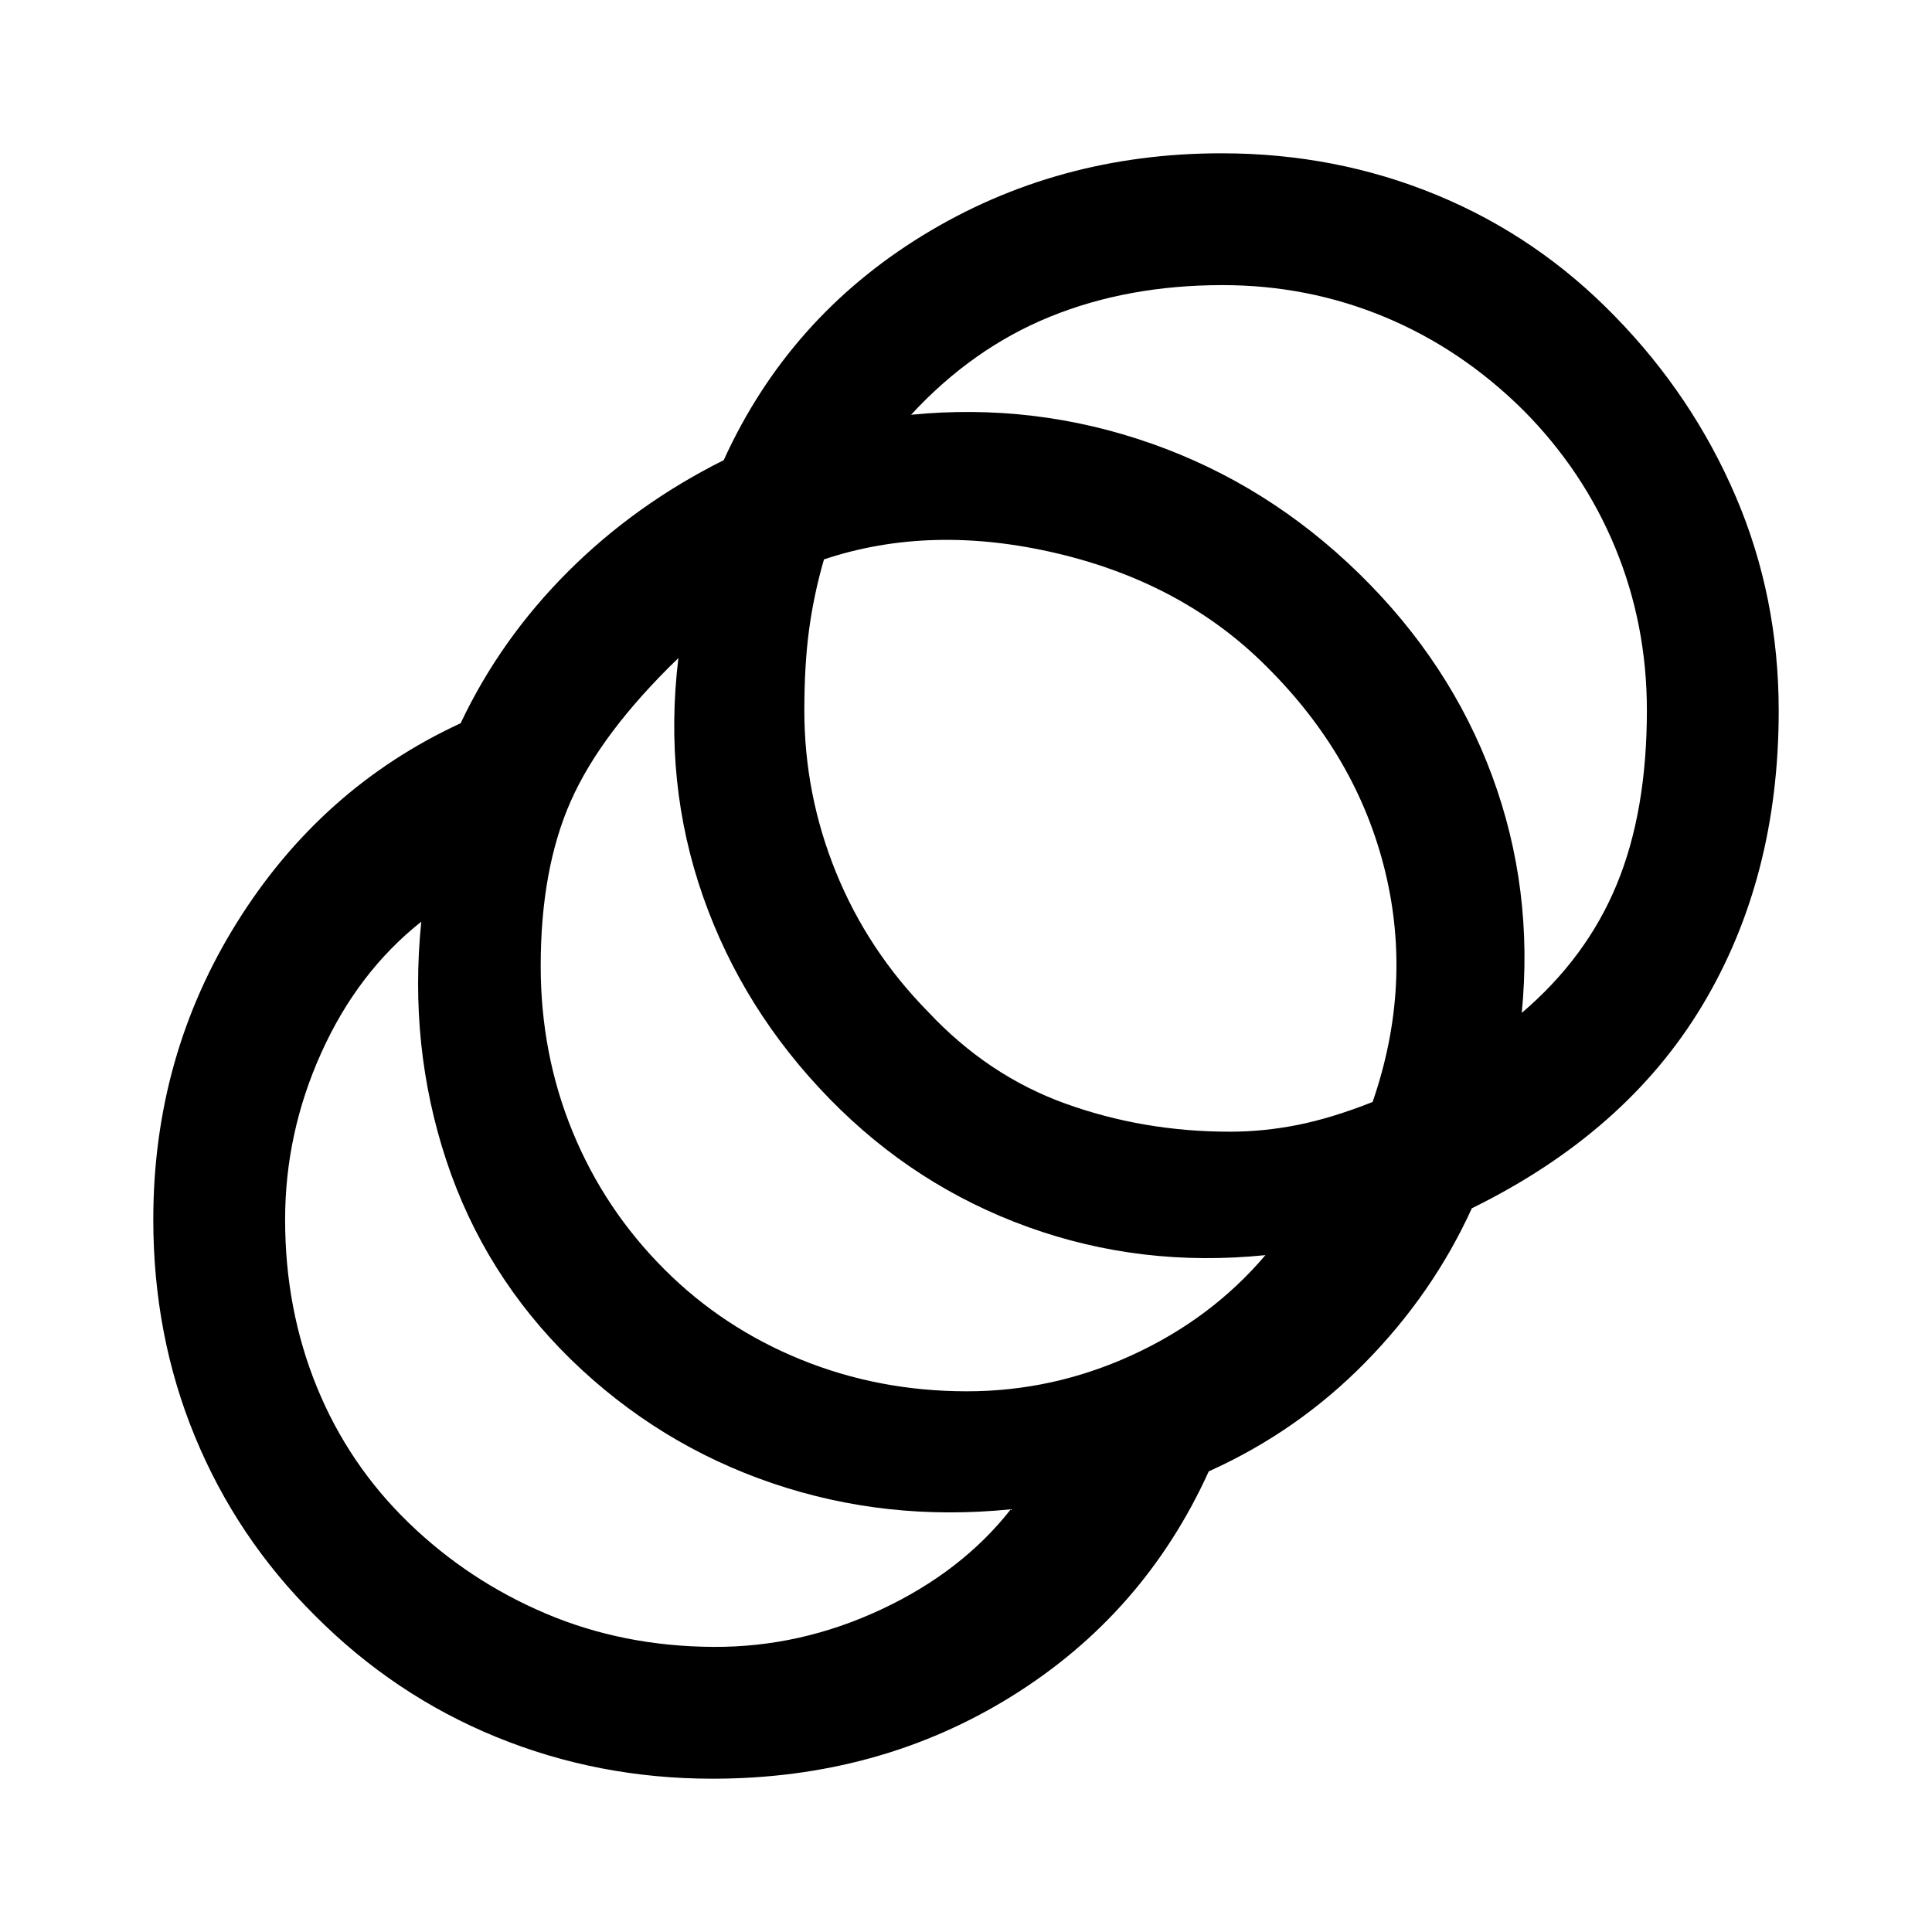
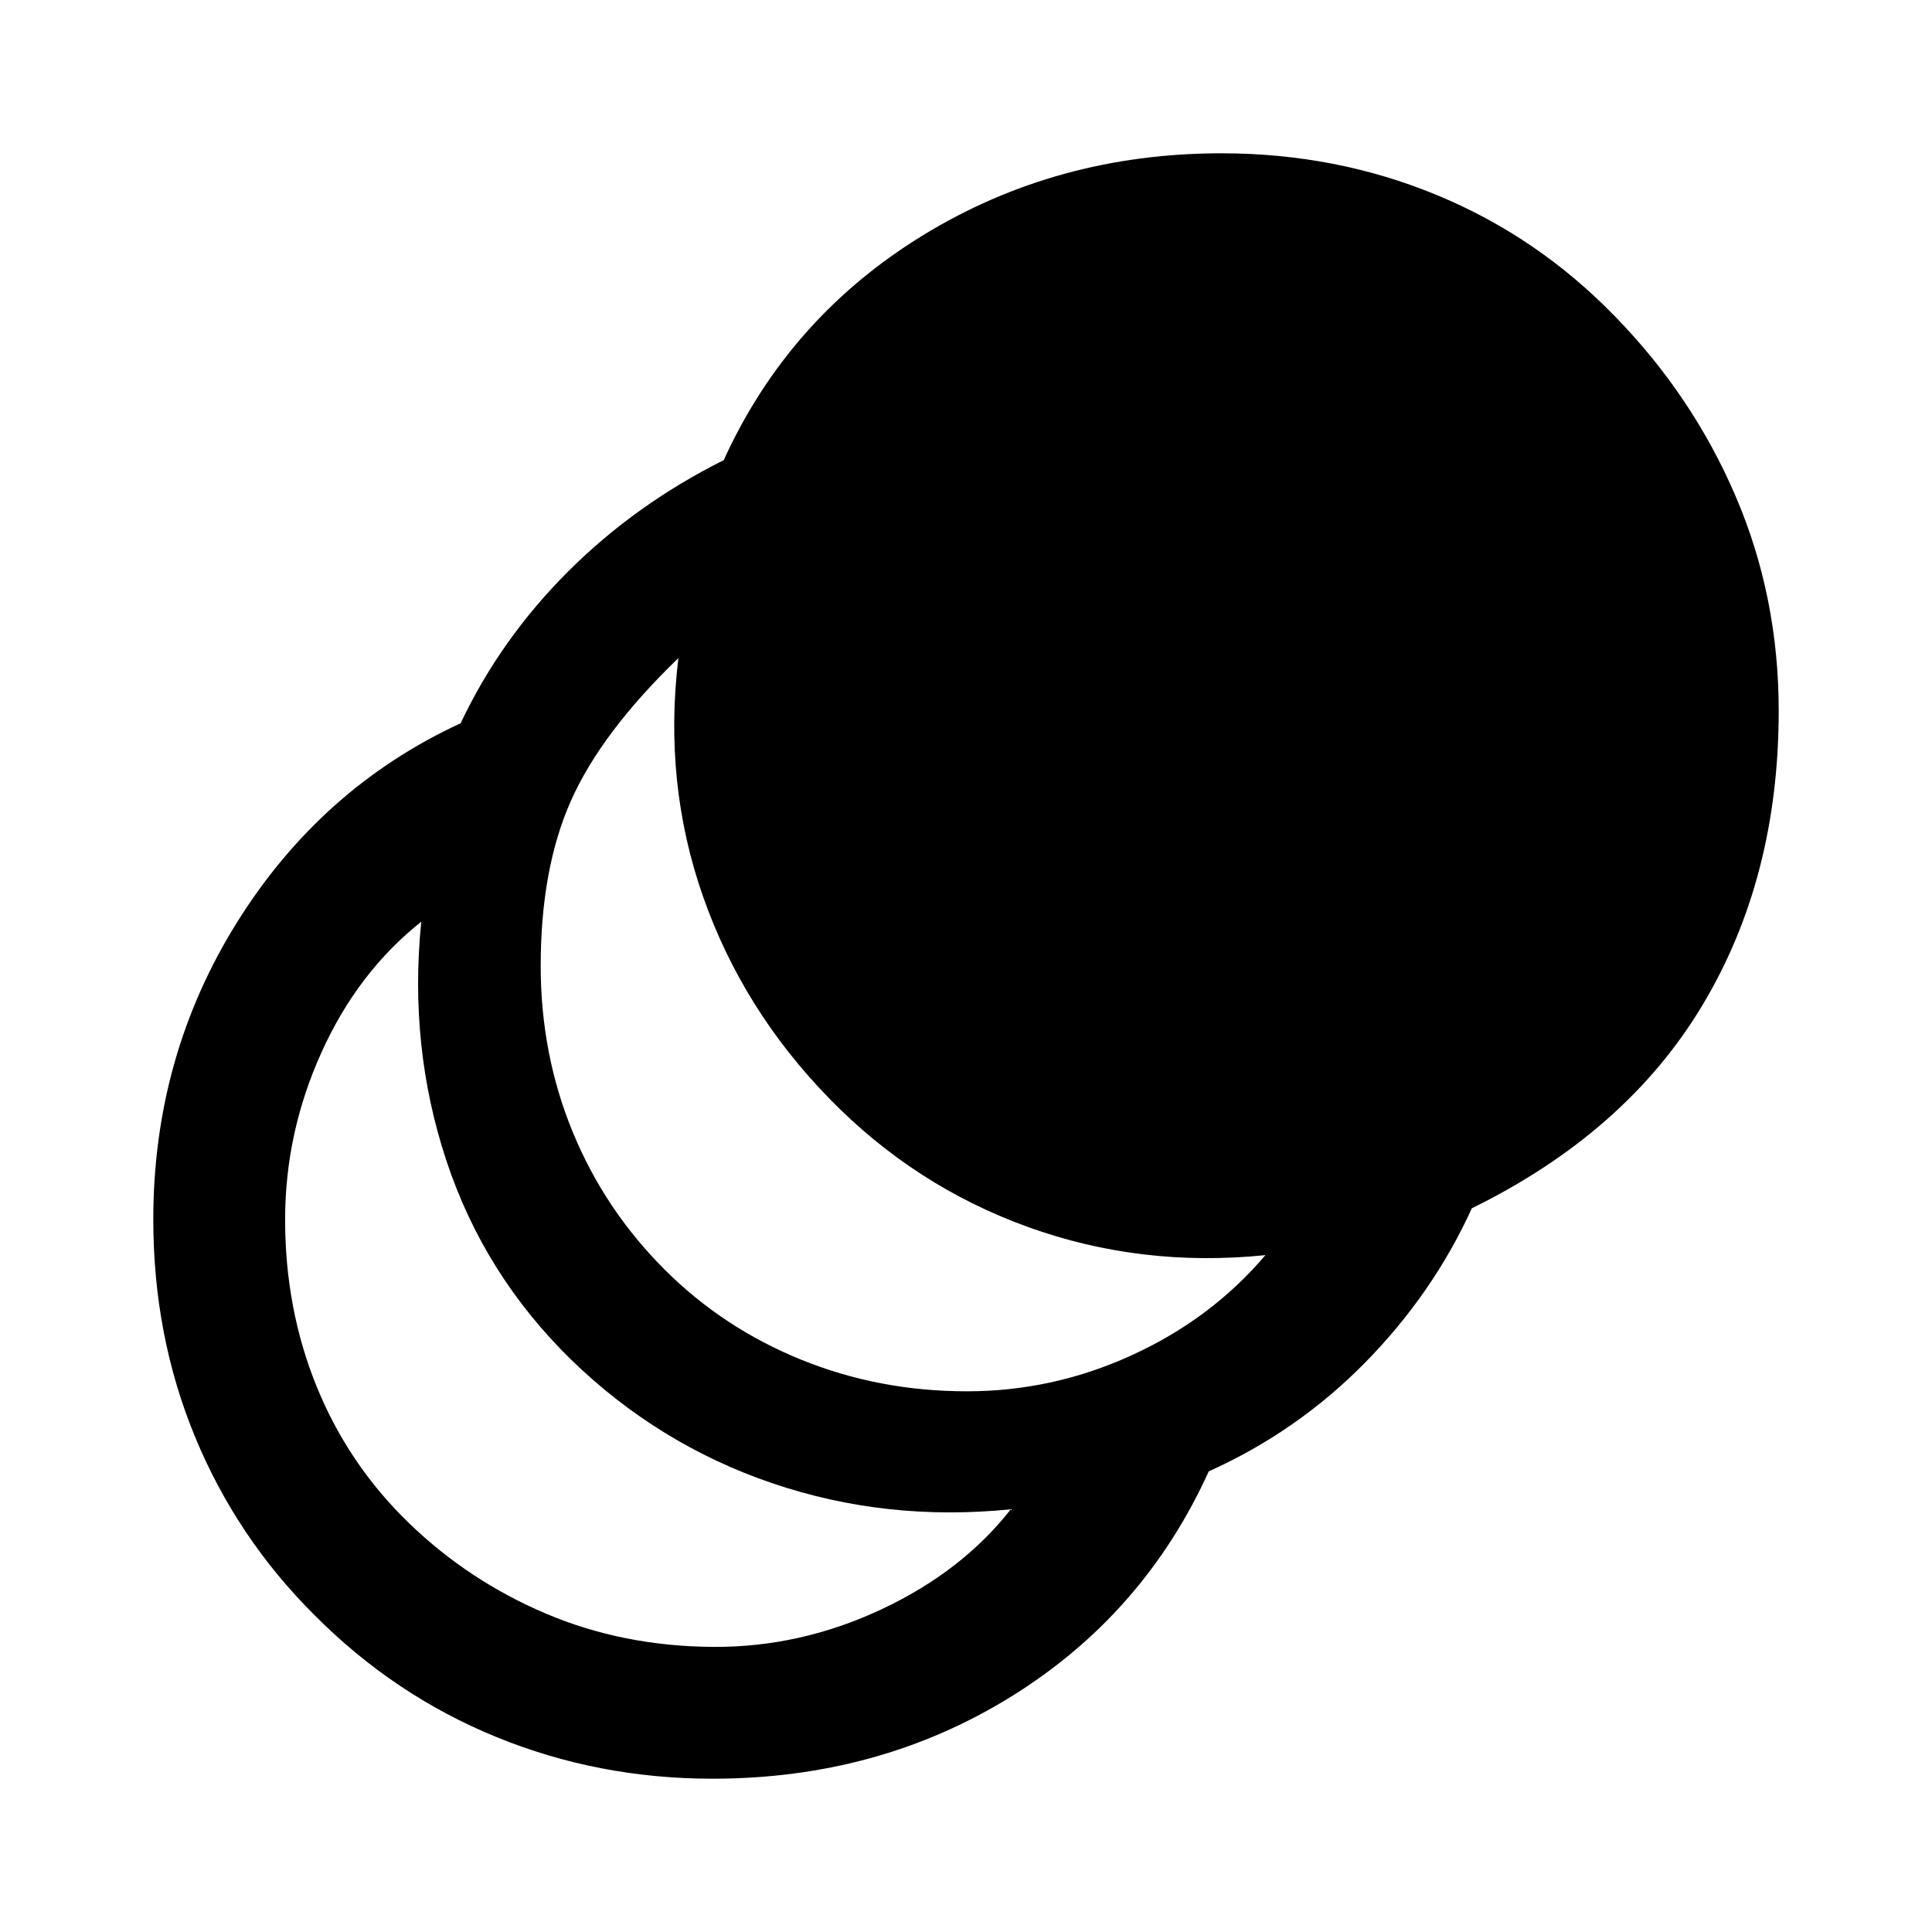
<svg xmlns="http://www.w3.org/2000/svg" width="48" height="48" viewBox="0 -960 960 960">
-   <path d="M354-76.17q-56.72 0-107.43-20.74-50.72-20.74-90.2-60.46-38.72-38.48-59.46-88.7Q76.17-296.28 76.17-354q0-81.2 41.74-147.91 41.74-66.72 110.98-98.72 19.76-41.76 53.24-75.24 33.48-33.48 77.48-55.48 32.24-70.76 98.81-111.62Q525-883.83 607-883.83q56.72 0 106.93 20.74 50.22 20.74 88.7 60.46 38.48 39.48 59.84 89.31 21.36 49.84 21.36 106.56 0 83.04-37.91 146.26-37.9 63.22-114.57 100.89-19.28 42.33-52.98 76.62-33.7 34.29-77.74 54.1-32.24 71-98.1 111.86Q436.67-76.17 354-76.17Zm.48-65.5q43.09.24 83.27-18.55 40.18-18.78 64.51-49.82-62.04 6.28-118.59-12.98-56.54-19.26-99.82-61.31-43.28-42.28-62.05-98.96-18.76-56.69-12.47-118.73-31.57 25.04-49.61 64.99-18.05 39.94-18.05 83.03 0 44.52 15.76 83.16 15.77 38.64 45.77 67.64 29.76 28.77 68.14 45.03 38.38 16.26 83.14 16.5Zm126-127q42.85 0 82.17-18.05 39.33-18.04 66.13-49.61-61.8 6.29-117.96-13.97-56.17-20.27-98.45-63.55-43.28-44.28-63.04-100.7-19.76-56.43-12.24-118.47-38.33 37.04-53.37 70.87-15.05 33.82-15.05 82.15 0 43.76 15.88 82.4 15.88 38.64 45.65 68.4 29 29 67.76 44.77 38.76 15.76 82.52 15.76Zm130.52-129q17 0 33.9-3.38t37.14-11.38q20.05-58.05 6.17-114.83t-58.64-101.31q-41.29-41.52-104.07-56.4-62.78-14.88-116.07 2.93-5 17.24-7.38 34.76T399.67-607q0 41.76 15.76 80.52 15.77 38.76 45.77 69.28 29.76 31.77 68.4 45.65 38.64 13.88 81.4 13.88Zm145.15-59.03q32.09-27.32 47.13-63.65 15.05-36.32 15.05-86.65 0-42.76-15.76-80.9-15.77-38.14-45.53-68.14-30.76-30.53-68.9-46.41-38.14-15.88-80.66-15.88-47.09 0-85.65 15.67-38.57 15.66-69.13 48.75 61.56-6.05 119.48 14.33 57.93 20.38 103.21 64.67 45.28 44.28 66.04 100.46 20.77 56.19 14.72 117.75Z" />
+   <path d="M354-76.17q-56.72 0-107.43-20.74-50.72-20.74-90.2-60.46-38.72-38.48-59.46-88.7Q76.17-296.28 76.17-354q0-81.2 41.74-147.91 41.74-66.72 110.98-98.72 19.76-41.76 53.24-75.24 33.48-33.48 77.48-55.48 32.24-70.76 98.81-111.62Q525-883.83 607-883.83q56.72 0 106.93 20.74 50.22 20.74 88.7 60.46 38.48 39.48 59.84 89.31 21.36 49.84 21.36 106.56 0 83.04-37.91 146.26-37.9 63.22-114.57 100.89-19.28 42.33-52.98 76.62-33.7 34.29-77.74 54.1-32.24 71-98.1 111.86Q436.67-76.17 354-76.17Zm.48-65.5q43.09.24 83.27-18.55 40.18-18.78 64.51-49.82-62.04 6.28-118.59-12.98-56.54-19.26-99.82-61.31-43.28-42.28-62.05-98.96-18.76-56.69-12.47-118.73-31.57 25.04-49.61 64.99-18.05 39.94-18.05 83.03 0 44.52 15.76 83.16 15.77 38.64 45.77 67.64 29.76 28.77 68.14 45.03 38.38 16.26 83.14 16.5Zm126-127q42.85 0 82.17-18.05 39.33-18.04 66.13-49.61-61.8 6.29-117.96-13.97-56.17-20.27-98.45-63.55-43.28-44.28-63.04-100.7-19.76-56.43-12.24-118.47-38.33 37.04-53.37 70.87-15.05 33.82-15.05 82.15 0 43.76 15.88 82.4 15.88 38.64 45.65 68.4 29 29 67.76 44.77 38.76 15.76 82.52 15.76Z" />
</svg>
